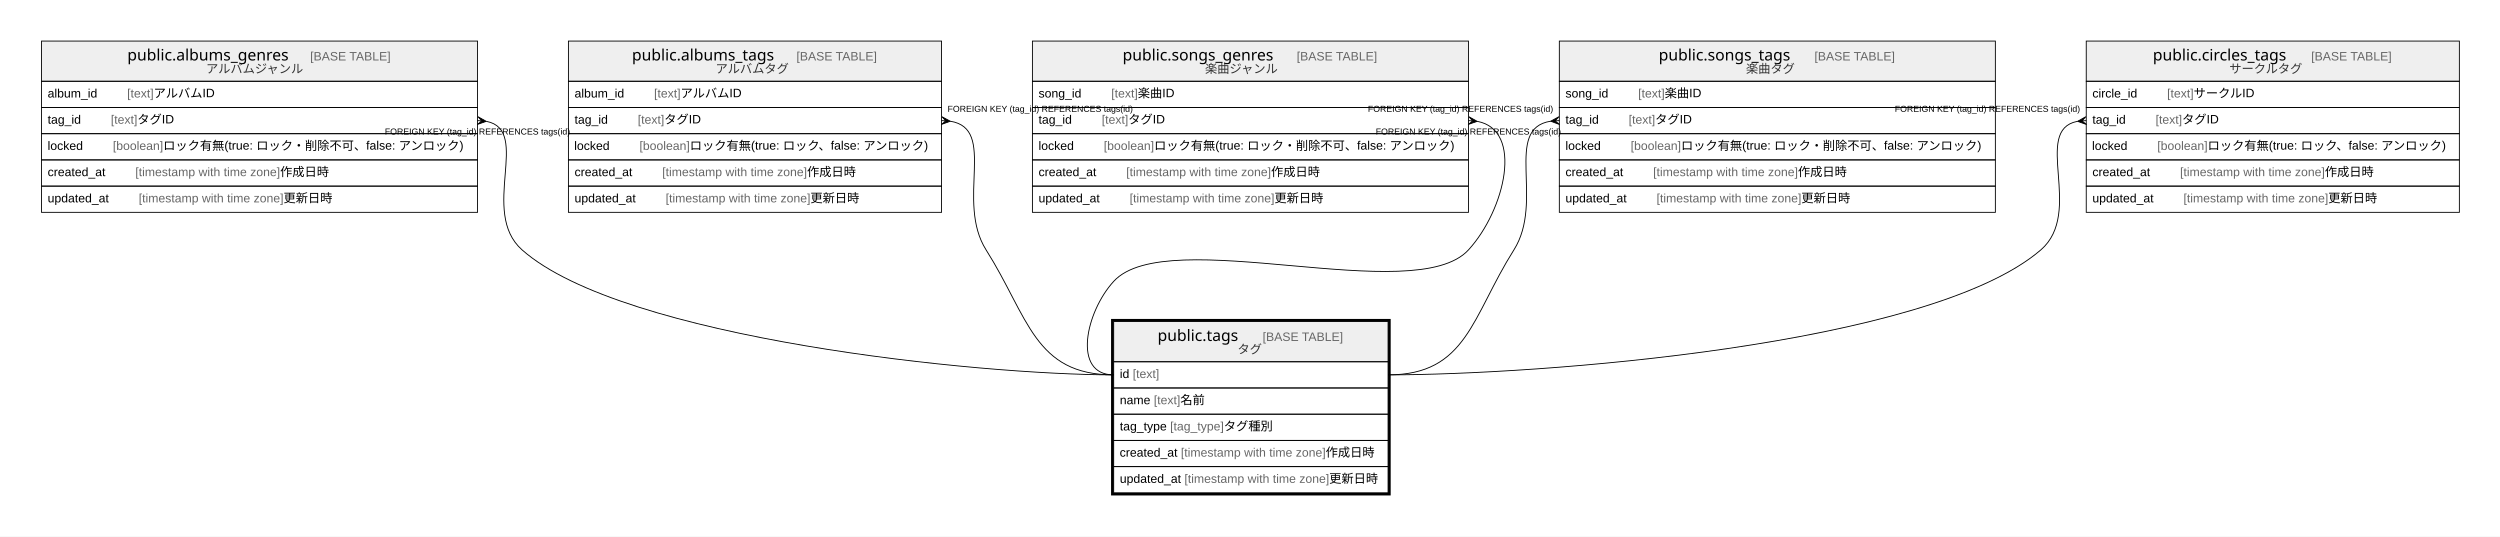
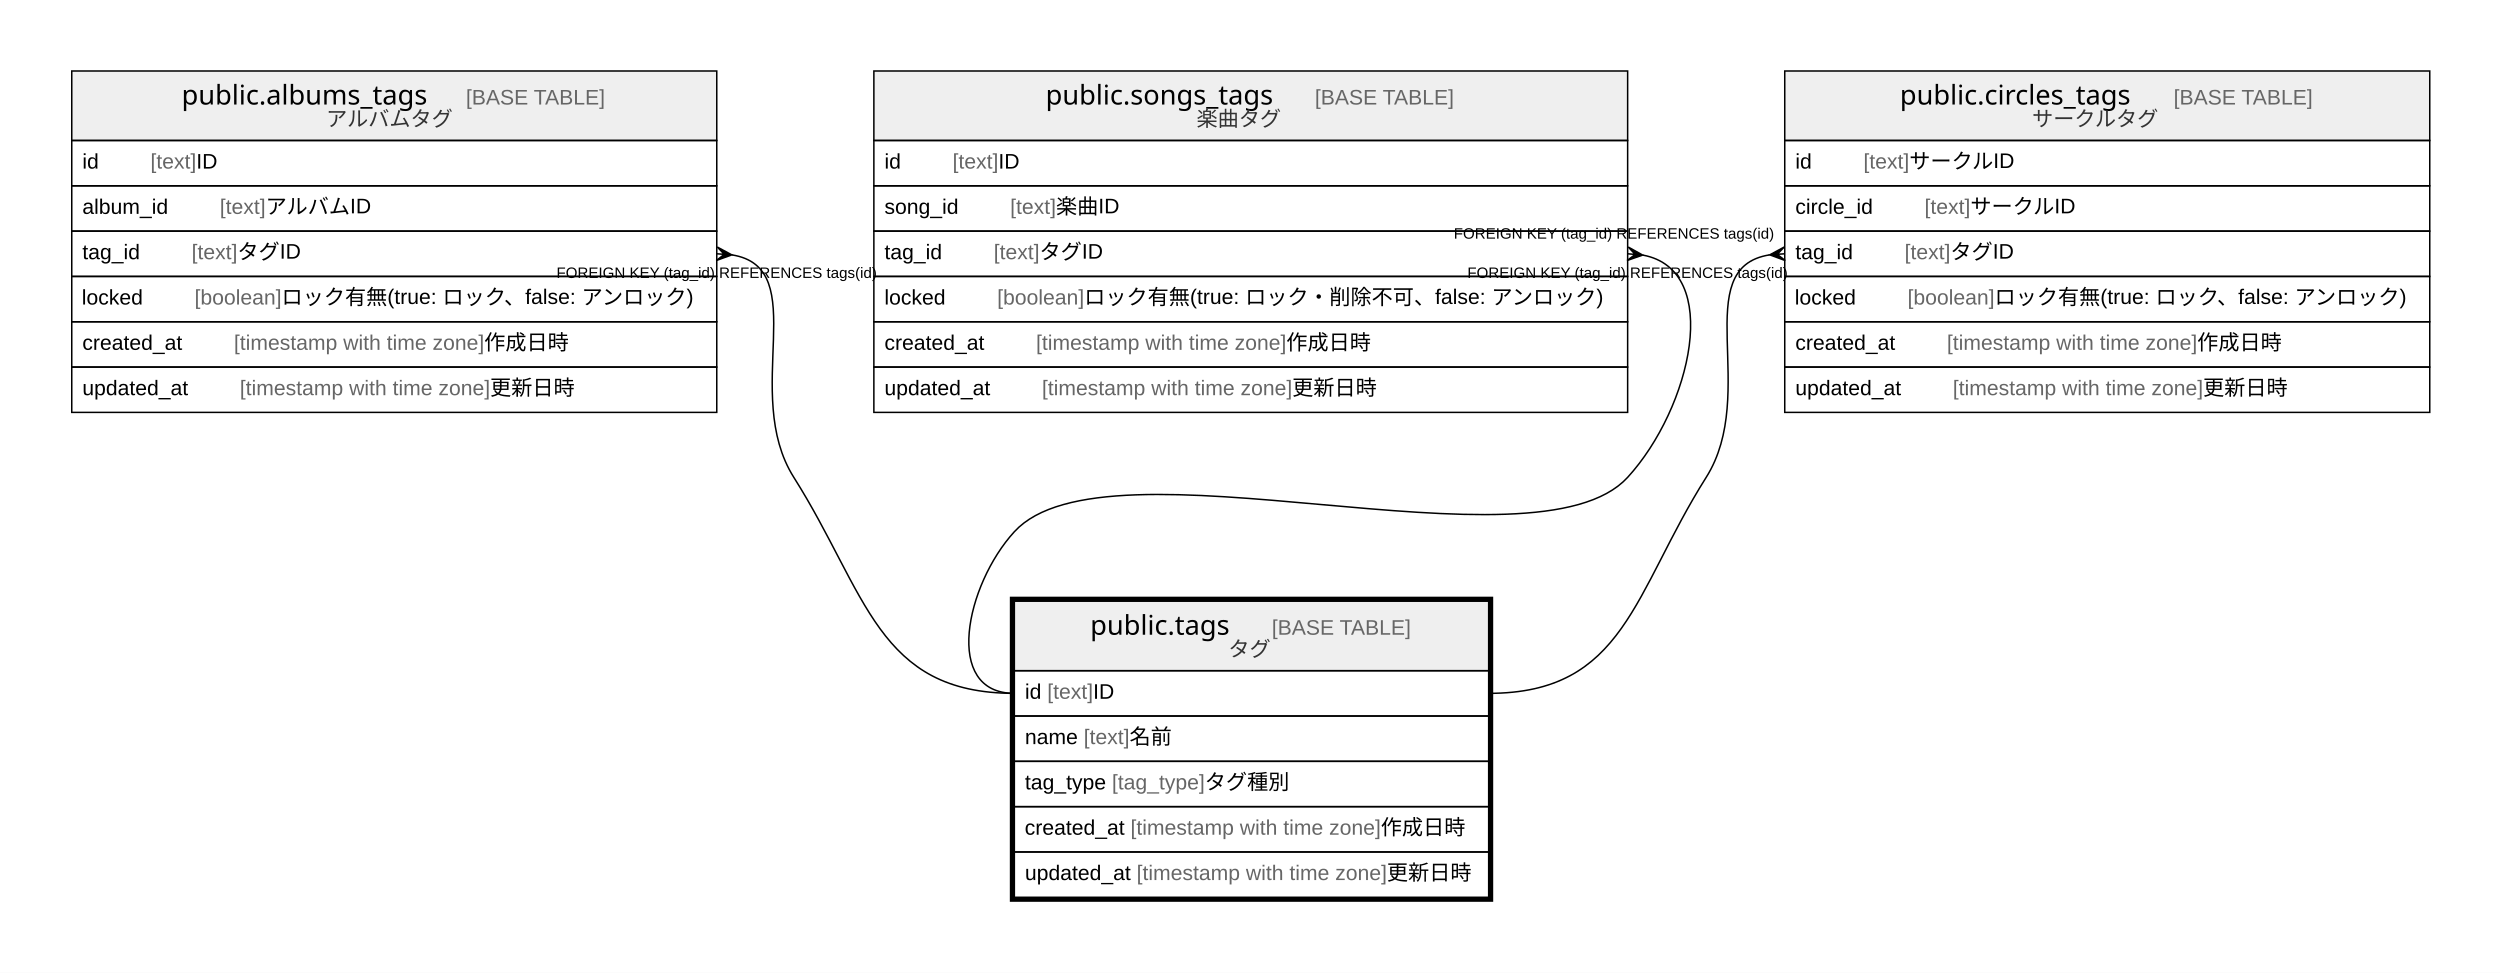
- <svg xmlns="http://www.w3.org/2000/svg" width="2861pt" height="614pt" viewBox="0.00 0.00 2861.00 614.00">
-   <g id="graph0" class="graph" transform="scale(1 1) rotate(0) translate(4 610)">
-     <polygon fill="#ffffff" stroke="transparent" points="-4,4 -4,-610 2857,-610 2857,4 -4,4" />
+ <svg xmlns="http://www.w3.org/2000/svg" width="1655pt" height="644pt" viewBox="0.00 0.00 1655.00 644.00">
+   <g id="graph0" class="graph" transform="scale(1 1) rotate(0) translate(4 640)">
+     <polygon fill="#ffffff" stroke="transparent" points="-4,4 -4,-640 1651,-640 1651,4 -4,4" />
    <g id="node1" class="node">
-       <polygon fill="#efefef" stroke="transparent" points="1270.5,-196 1270.5,-242 1584.5,-242 1584.5,-196 1270.5,-196" />
-       <polygon fill="none" stroke="#000000" points="1270.5,-196 1270.5,-242 1584.5,-242 1584.5,-196 1270.5,-196" />
-       <text text-anchor="start" x="1320.704" y="-219.8" font-family="Arial Bold" font-size="18.00" fill="#000000">public.tags</text>
-       <text text-anchor="start" x="1406.728" y="-219.8" font-family="Arial" font-size="14.00" fill="#000000">    </text>
-       <text text-anchor="start" x="1440.933" y="-219.8" font-family="Arial" font-size="14.00" fill="#666666">[BASE TABLE]</text>
-       <text text-anchor="start" x="1412.209" y="-205.4" font-family="Arial" font-size="14.00" fill="#333333">タグ</text>
-       <polygon fill="none" stroke="#000000" points="1270.5,-166 1270.5,-196 1584.5,-196 1584.5,-166 1270.5,-166" />
-       <text text-anchor="start" x="1277.5" y="-177.4" font-family="Arial" font-size="14.00" fill="#000000">id </text>
-       <text text-anchor="start" x="1292.28" y="-177.4" font-family="Arial" font-size="14.00" fill="#666666">[text]</text>
-       <polygon fill="none" stroke="#000000" points="1270.5,-136 1270.5,-166 1584.5,-166 1584.5,-136 1270.5,-136" />
-       <text text-anchor="start" x="1277.5" y="-147.4" font-family="Arial" font-size="14.00" fill="#000000">name </text>
-       <text text-anchor="start" x="1316.399" y="-147.4" font-family="Arial" font-size="14.00" fill="#666666">[text]</text>
-       <text text-anchor="start" x="1346.744" y="-147.4" font-family="Arial" font-size="14.00" fill="#000000"> 名前</text>
-       <polygon fill="none" stroke="#000000" points="1270.5,-106 1270.5,-136 1584.5,-136 1584.5,-106 1270.5,-106" />
-       <text text-anchor="start" x="1277.5" y="-117.4" font-family="Arial" font-size="14.00" fill="#000000">tag_type </text>
-       <text text-anchor="start" x="1335.085" y="-117.4" font-family="Arial" font-size="14.00" fill="#666666">[tag_type]</text>
-       <text text-anchor="start" x="1396.56" y="-117.4" font-family="Arial" font-size="14.00" fill="#000000"> タグ種別</text>
-       <polygon fill="none" stroke="#000000" points="1270.5,-76 1270.5,-106 1584.5,-106 1584.5,-76 1270.5,-76" />
-       <text text-anchor="start" x="1277.354" y="-87.4" font-family="Arial" font-size="14.00" fill="#000000">created_at </text>
-       <text text-anchor="start" x="1347.382" y="-87.4" font-family="Arial" font-size="14.00" fill="#666666">[timestamp with time zone]</text>
-       <text text-anchor="start" x="1513.067" y="-87.4" font-family="Arial" font-size="14.00" fill="#000000"> 作成日時</text>
-       <polygon fill="none" stroke="#000000" points="1270.5,-46 1270.5,-76 1584.5,-76 1584.5,-46 1270.5,-46" />
-       <text text-anchor="start" x="1277.5" y="-57.4" font-family="Arial" font-size="14.00" fill="#000000">updated_at </text>
-       <text text-anchor="start" x="1351.433" y="-57.4" font-family="Arial" font-size="14.00" fill="#666666">[timestamp with time zone]</text>
-       <text text-anchor="start" x="1517.117" y="-57.4" font-family="Arial" font-size="14.00" fill="#000000"> 更新日時</text>
-       <polygon fill="none" stroke="#000000" stroke-width="3" points="1269,-44.5 1269,-243.5 1586,-243.5 1586,-44.5 1269,-44.5" />
+       <polygon fill="#efefef" stroke="transparent" points="667.5,-196 667.5,-242 981.5,-242 981.5,-196 667.5,-196" />
+       <polygon fill="none" stroke="#000000" points="667.5,-196 667.5,-242 981.5,-242 981.5,-196 667.5,-196" />
+       <text text-anchor="start" x="717.704" y="-219.8" font-family="Arial Bold" font-size="18.00" fill="#000000">public.tags</text>
+       <text text-anchor="start" x="803.728" y="-219.8" font-family="Arial" font-size="14.00" fill="#000000">    </text>
+       <text text-anchor="start" x="837.933" y="-219.8" font-family="Arial" font-size="14.00" fill="#666666">[BASE TABLE]</text>
+       <text text-anchor="start" x="809.209" y="-205.4" font-family="Arial" font-size="14.00" fill="#333333">タグ</text>
+       <polygon fill="none" stroke="#000000" points="667.5,-166 667.5,-196 981.5,-196 981.5,-166 667.5,-166" />
+       <text text-anchor="start" x="674.5" y="-177.4" font-family="Arial" font-size="14.00" fill="#000000">id </text>
+       <text text-anchor="start" x="689.28" y="-177.4" font-family="Arial" font-size="14.00" fill="#666666">[text]</text>
+       <text text-anchor="start" x="719.625" y="-177.4" font-family="Arial" font-size="14.00" fill="#000000"> ID</text>
+       <polygon fill="none" stroke="#000000" points="667.5,-136 667.5,-166 981.5,-166 981.5,-136 667.5,-136" />
+       <text text-anchor="start" x="674.5" y="-147.4" font-family="Arial" font-size="14.00" fill="#000000">name </text>
+       <text text-anchor="start" x="713.399" y="-147.4" font-family="Arial" font-size="14.00" fill="#666666">[text]</text>
+       <text text-anchor="start" x="743.744" y="-147.4" font-family="Arial" font-size="14.00" fill="#000000"> 名前</text>
+       <polygon fill="none" stroke="#000000" points="667.5,-106 667.5,-136 981.5,-136 981.5,-106 667.5,-106" />
+       <text text-anchor="start" x="674.5" y="-117.4" font-family="Arial" font-size="14.00" fill="#000000">tag_type </text>
+       <text text-anchor="start" x="732.085" y="-117.4" font-family="Arial" font-size="14.00" fill="#666666">[tag_type]</text>
+       <text text-anchor="start" x="793.56" y="-117.4" font-family="Arial" font-size="14.00" fill="#000000"> タグ種別</text>
+       <polygon fill="none" stroke="#000000" points="667.5,-76 667.5,-106 981.5,-106 981.5,-76 667.5,-76" />
+       <text text-anchor="start" x="674.354" y="-87.4" font-family="Arial" font-size="14.00" fill="#000000">created_at </text>
+       <text text-anchor="start" x="744.382" y="-87.4" font-family="Arial" font-size="14.00" fill="#666666">[timestamp with time zone]</text>
+       <text text-anchor="start" x="910.067" y="-87.4" font-family="Arial" font-size="14.00" fill="#000000"> 作成日時</text>
+       <polygon fill="none" stroke="#000000" points="667.5,-46 667.5,-76 981.5,-76 981.5,-46 667.5,-46" />
+       <text text-anchor="start" x="674.5" y="-57.4" font-family="Arial" font-size="14.00" fill="#000000">updated_at </text>
+       <text text-anchor="start" x="748.433" y="-57.4" font-family="Arial" font-size="14.00" fill="#666666">[timestamp with time zone]</text>
+       <text text-anchor="start" x="914.117" y="-57.4" font-family="Arial" font-size="14.00" fill="#000000"> 更新日時</text>
+       <polygon fill="none" stroke="#000000" stroke-width="3" points="666,-44.5 666,-243.5 983,-243.5 983,-44.5 666,-44.5" />
    </g>
    <g id="node2" class="node">
-       <polygon fill="#efefef" stroke="transparent" points="43.5,-517 43.5,-563 542.5,-563 542.5,-517 43.5,-517" />
-       <polygon fill="none" stroke="#000000" points="43.5,-517 43.5,-563 542.5,-563 542.5,-517 43.5,-517" />
-       <text text-anchor="start" x="141.697" y="-540.8" font-family="Arial Bold" font-size="18.00" fill="#000000">public.albums_genres</text>
-       <text text-anchor="start" x="316.735" y="-540.8" font-family="Arial" font-size="14.00" fill="#000000">    </text>
-       <text text-anchor="start" x="350.94" y="-540.8" font-family="Arial" font-size="14.00" fill="#666666">[BASE TABLE]</text>
-       <text text-anchor="start" x="231.823" y="-526.4" font-family="Arial" font-size="14.00" fill="#333333">アルバムジャンル</text>
-       <polygon fill="none" stroke="#000000" points="43.5,-487 43.5,-517 542.5,-517 542.5,-487 43.5,-487" />
+       <polygon fill="#efefef" stroke="transparent" points="43.5,-547 43.5,-593 470.5,-593 470.5,-547 43.5,-547" />
+       <polygon fill="none" stroke="#000000" points="43.5,-547 43.5,-593 470.5,-593 470.5,-547 43.5,-547" />
+       <text text-anchor="start" x="116.198" y="-570.8" font-family="Arial Bold" font-size="18.00" fill="#000000">public.albums_tags</text>
+       <text text-anchor="start" x="270.233" y="-570.8" font-family="Arial" font-size="14.00" fill="#000000">    </text>
+       <text text-anchor="start" x="304.438" y="-570.8" font-family="Arial" font-size="14.00" fill="#666666">[BASE TABLE]</text>
+       <text text-anchor="start" x="211.898" y="-556.4" font-family="Arial" font-size="14.00" fill="#333333">アルバムタグ</text>
+       <polygon fill="none" stroke="#000000" points="43.5,-517 43.5,-547 470.5,-547 470.5,-517 43.5,-517" />
+       <text text-anchor="start" x="50.5" y="-528.4" font-family="Arial" font-size="14.00" fill="#000000">id    </text>
+       <text text-anchor="start" x="95.594" y="-528.4" font-family="Arial" font-size="14.00" fill="#666666">[text]</text>
+       <text text-anchor="start" x="125.939" y="-528.4" font-family="Arial" font-size="14.00" fill="#000000"> ID</text>
+       <polygon fill="none" stroke="#000000" points="43.5,-487 43.5,-517 470.5,-517 470.5,-487 43.5,-487" />
      <text text-anchor="start" x="50.5" y="-498.4" font-family="Arial" font-size="14.00" fill="#000000">album_id    </text>
      <text text-anchor="start" x="141.492" y="-498.4" font-family="Arial" font-size="14.00" fill="#666666">[text]</text>
      <text text-anchor="start" x="171.837" y="-498.4" font-family="Arial" font-size="14.00" fill="#000000"> アルバムID</text>
-       <polygon fill="none" stroke="#000000" points="43.5,-457 43.5,-487 542.5,-487 542.5,-457 43.5,-457" />
+       <polygon fill="none" stroke="#000000" points="43.5,-457 43.5,-487 470.5,-487 470.5,-457 43.5,-457" />
      <text text-anchor="start" x="50.5" y="-468.4" font-family="Arial" font-size="14.00" fill="#000000">tag_id    </text>
      <text text-anchor="start" x="122.832" y="-468.4" font-family="Arial" font-size="14.00" fill="#666666">[text]</text>
      <text text-anchor="start" x="153.177" y="-468.4" font-family="Arial" font-size="14.00" fill="#000000"> タグID</text>
-       <polygon fill="none" stroke="#000000" points="43.5,-427 43.5,-457 542.5,-457 542.5,-427 43.5,-427" />
-       <text text-anchor="start" x="50.47" y="-438.4" font-family="Arial" font-size="14.00" fill="#000000">locked    </text>
-       <text text-anchor="start" x="125.129" y="-438.4" font-family="Arial" font-size="14.00" fill="#666666">[boolean]</text>
-       <text text-anchor="start" x="182.713" y="-438.4" font-family="Arial" font-size="14.00" fill="#000000"> ロック有無(true: ロック・削除不可、false: アンロック)</text>
-       <polygon fill="none" stroke="#000000" points="43.5,-397 43.5,-427 542.5,-427 542.5,-397 43.5,-397" />
+       <polygon fill="none" stroke="#000000" points="43.5,-427 43.5,-457 470.5,-457 470.5,-427 43.5,-427" />
+       <text text-anchor="start" x="50.126" y="-438.4" font-family="Arial" font-size="14.00" fill="#000000">locked    </text>
+       <text text-anchor="start" x="124.785" y="-438.4" font-family="Arial" font-size="14.00" fill="#666666">[boolean]</text>
+       <text text-anchor="start" x="182.368" y="-438.4" font-family="Arial" font-size="14.00" fill="#000000"> ロック有無(true: ロック、false: アンロック)</text>
+       <polygon fill="none" stroke="#000000" points="43.5,-397 43.5,-427 470.5,-427 470.5,-397 43.5,-397" />
      <text text-anchor="start" x="50.5" y="-408.4" font-family="Arial" font-size="14.00" fill="#000000">created_at    </text>
      <text text-anchor="start" x="150.842" y="-408.4" font-family="Arial" font-size="14.00" fill="#666666">[timestamp with time zone]</text>
      <text text-anchor="start" x="316.527" y="-408.4" font-family="Arial" font-size="14.00" fill="#000000"> 作成日時</text>
-       <polygon fill="none" stroke="#000000" points="43.5,-367 43.5,-397 542.5,-397 542.5,-367 43.5,-367" />
+       <polygon fill="none" stroke="#000000" points="43.5,-367 43.5,-397 470.5,-397 470.5,-367 43.5,-367" />
      <text text-anchor="start" x="50.5" y="-378.4" font-family="Arial" font-size="14.00" fill="#000000">updated_at    </text>
      <text text-anchor="start" x="154.747" y="-378.4" font-family="Arial" font-size="14.00" fill="#666666">[timestamp with time zone]</text>
      <text text-anchor="start" x="320.431" y="-378.4" font-family="Arial" font-size="14.00" fill="#000000"> 更新日時</text>
    </g>
    <g id="edge1" class="edge">
-       <path fill="none" stroke="#000000" d="M552.699,-471.111C604.707,-461.018 544.209,-367.543 593.5,-324 708.739,-222.2 1116.736,-181 1270.5,-181" />
-       <polygon fill="#000000" stroke="#000000" points="552.462,-471.132 542.109,-467.517 547.481,-471.566 542.5,-472 542.5,-472 542.5,-472 547.481,-471.566 542.891,-476.483 552.462,-471.132 552.462,-471.132" />
-       <text text-anchor="start" x="436.385" y="-456" font-family="Arial" font-size="10.00" fill="#000000">FOREIGN KEY (tag_id) REFERENCES tags(id)</text>
+       <path fill="none" stroke="#000000" d="M480.493,-471.273C534.452,-462.677 486.28,-379.704 521.5,-324 570.04,-247.229 576.671,-181 667.5,-181" />
+       <polygon fill="#000000" stroke="#000000" points="480.474,-471.275 470.174,-467.512 475.487,-471.637 470.5,-472 470.5,-472 470.5,-472 475.487,-471.637 470.826,-476.488 480.474,-471.275 480.474,-471.275" />
+       <text text-anchor="start" x="364.385" y="-456" font-family="Arial" font-size="10.00" fill="#000000">FOREIGN KEY (tag_id) REFERENCES tags(id)</text>
    </g>
    <g id="node3" class="node">
-       <polygon fill="#efefef" stroke="transparent" points="646.5,-517 646.5,-563 1073.5,-563 1073.5,-517 646.5,-517" />
-       <polygon fill="none" stroke="#000000" points="646.5,-517 646.5,-563 1073.5,-563 1073.5,-517 646.5,-517" />
-       <text text-anchor="start" x="719.198" y="-540.8" font-family="Arial Bold" font-size="18.00" fill="#000000">public.albums_tags</text>
-       <text text-anchor="start" x="873.234" y="-540.8" font-family="Arial" font-size="14.00" fill="#000000">    </text>
-       <text text-anchor="start" x="907.438" y="-540.8" font-family="Arial" font-size="14.00" fill="#666666">[BASE TABLE]</text>
-       <text text-anchor="start" x="814.898" y="-526.4" font-family="Arial" font-size="14.00" fill="#333333">アルバムタグ</text>
-       <polygon fill="none" stroke="#000000" points="646.5,-487 646.5,-517 1073.5,-517 1073.5,-487 646.5,-487" />
-       <text text-anchor="start" x="653.5" y="-498.4" font-family="Arial" font-size="14.00" fill="#000000">album_id    </text>
-       <text text-anchor="start" x="744.492" y="-498.4" font-family="Arial" font-size="14.00" fill="#666666">[text]</text>
-       <text text-anchor="start" x="774.837" y="-498.4" font-family="Arial" font-size="14.00" fill="#000000"> アルバムID</text>
-       <polygon fill="none" stroke="#000000" points="646.5,-457 646.5,-487 1073.5,-487 1073.5,-457 646.5,-457" />
-       <text text-anchor="start" x="653.5" y="-468.4" font-family="Arial" font-size="14.00" fill="#000000">tag_id    </text>
-       <text text-anchor="start" x="725.832" y="-468.4" font-family="Arial" font-size="14.00" fill="#666666">[text]</text>
-       <text text-anchor="start" x="756.177" y="-468.4" font-family="Arial" font-size="14.00" fill="#000000"> タグID</text>
-       <polygon fill="none" stroke="#000000" points="646.5,-427 646.5,-457 1073.5,-457 1073.5,-427 646.5,-427" />
-       <text text-anchor="start" x="653.125" y="-438.4" font-family="Arial" font-size="14.00" fill="#000000">locked    </text>
-       <text text-anchor="start" x="727.785" y="-438.4" font-family="Arial" font-size="14.00" fill="#666666">[boolean]</text>
-       <text text-anchor="start" x="785.368" y="-438.4" font-family="Arial" font-size="14.00" fill="#000000"> ロック有無(true: ロック、false: アンロック)</text>
-       <polygon fill="none" stroke="#000000" points="646.5,-397 646.5,-427 1073.5,-427 1073.5,-397 646.5,-397" />
-       <text text-anchor="start" x="653.5" y="-408.4" font-family="Arial" font-size="14.00" fill="#000000">created_at    </text>
-       <text text-anchor="start" x="753.842" y="-408.4" font-family="Arial" font-size="14.00" fill="#666666">[timestamp with time zone]</text>
-       <text text-anchor="start" x="919.527" y="-408.4" font-family="Arial" font-size="14.00" fill="#000000"> 作成日時</text>
-       <polygon fill="none" stroke="#000000" points="646.5,-367 646.5,-397 1073.5,-397 1073.5,-367 646.5,-367" />
-       <text text-anchor="start" x="653.5" y="-378.4" font-family="Arial" font-size="14.00" fill="#000000">updated_at    </text>
-       <text text-anchor="start" x="757.747" y="-378.4" font-family="Arial" font-size="14.00" fill="#666666">[timestamp with time zone]</text>
-       <text text-anchor="start" x="923.431" y="-378.4" font-family="Arial" font-size="14.00" fill="#000000"> 更新日時</text>
+       <polygon fill="#efefef" stroke="transparent" points="574.5,-547 574.5,-593 1073.5,-593 1073.5,-547 574.5,-547" />
+       <polygon fill="none" stroke="#000000" points="574.5,-547 574.5,-593 1073.5,-593 1073.5,-547 574.5,-547" />
+       <text text-anchor="start" x="688.192" y="-570.8" font-family="Arial Bold" font-size="18.00" fill="#000000">public.songs_tags</text>
+       <text text-anchor="start" x="832.24" y="-570.8" font-family="Arial" font-size="14.00" fill="#000000">    </text>
+       <text text-anchor="start" x="866.445" y="-570.8" font-family="Arial" font-size="14.00" fill="#666666">[BASE TABLE]</text>
+       <text text-anchor="start" x="788.091" y="-556.4" font-family="Arial" font-size="14.00" fill="#333333">楽曲タグ</text>
+       <polygon fill="none" stroke="#000000" points="574.5,-517 574.5,-547 1073.5,-547 1073.5,-517 574.5,-517" />
+       <text text-anchor="start" x="581.5" y="-528.4" font-family="Arial" font-size="14.00" fill="#000000">id    </text>
+       <text text-anchor="start" x="626.594" y="-528.4" font-family="Arial" font-size="14.00" fill="#666666">[text]</text>
+       <text text-anchor="start" x="656.939" y="-528.4" font-family="Arial" font-size="14.00" fill="#000000"> ID</text>
+       <polygon fill="none" stroke="#000000" points="574.5,-487 574.5,-517 1073.5,-517 1073.5,-487 574.5,-487" />
+       <text text-anchor="start" x="581.5" y="-498.4" font-family="Arial" font-size="14.00" fill="#000000">song_id    </text>
+       <text text-anchor="start" x="664.724" y="-498.4" font-family="Arial" font-size="14.00" fill="#666666">[text]</text>
+       <text text-anchor="start" x="695.069" y="-498.4" font-family="Arial" font-size="14.00" fill="#000000"> 楽曲ID</text>
+       <polygon fill="none" stroke="#000000" points="574.5,-457 574.5,-487 1073.5,-487 1073.5,-457 574.5,-457" />
+       <text text-anchor="start" x="581.5" y="-468.4" font-family="Arial" font-size="14.00" fill="#000000">tag_id    </text>
+       <text text-anchor="start" x="653.832" y="-468.4" font-family="Arial" font-size="14.00" fill="#666666">[text]</text>
+       <text text-anchor="start" x="684.177" y="-468.4" font-family="Arial" font-size="14.00" fill="#000000"> タグID</text>
+       <polygon fill="none" stroke="#000000" points="574.5,-427 574.5,-457 1073.5,-457 1073.5,-427 574.5,-427" />
+       <text text-anchor="start" x="581.47" y="-438.4" font-family="Arial" font-size="14.00" fill="#000000">locked    </text>
+       <text text-anchor="start" x="656.13" y="-438.4" font-family="Arial" font-size="14.00" fill="#666666">[boolean]</text>
+       <text text-anchor="start" x="713.713" y="-438.4" font-family="Arial" font-size="14.00" fill="#000000"> ロック有無(true: ロック・削除不可、false: アンロック)</text>
+       <polygon fill="none" stroke="#000000" points="574.5,-397 574.5,-427 1073.5,-427 1073.5,-397 574.5,-397" />
+       <text text-anchor="start" x="581.5" y="-408.4" font-family="Arial" font-size="14.00" fill="#000000">created_at    </text>
+       <text text-anchor="start" x="681.842" y="-408.4" font-family="Arial" font-size="14.00" fill="#666666">[timestamp with time zone]</text>
+       <text text-anchor="start" x="847.527" y="-408.4" font-family="Arial" font-size="14.00" fill="#000000"> 作成日時</text>
+       <polygon fill="none" stroke="#000000" points="574.5,-367 574.5,-397 1073.5,-397 1073.5,-367 574.5,-367" />
+       <text text-anchor="start" x="581.5" y="-378.4" font-family="Arial" font-size="14.00" fill="#000000">updated_at    </text>
+       <text text-anchor="start" x="685.747" y="-378.4" font-family="Arial" font-size="14.00" fill="#666666">[timestamp with time zone]</text>
+       <text text-anchor="start" x="851.431" y="-378.4" font-family="Arial" font-size="14.00" fill="#000000"> 更新日時</text>
    </g>
    <g id="edge2" class="edge">
-       <path fill="none" stroke="#000000" d="M1083.493,-471.273C1137.452,-462.677 1089.28,-379.704 1124.5,-324 1173.04,-247.229 1179.671,-181 1270.5,-181" />
-       <polygon fill="#000000" stroke="#000000" points="1083.474,-471.275 1073.174,-467.512 1078.487,-471.637 1073.5,-472 1073.5,-472 1073.5,-472 1078.487,-471.637 1073.826,-476.488 1083.474,-471.275 1083.474,-471.275" />
-       <text text-anchor="start" x="1080.384" y="-482" font-family="Arial" font-size="10.00" fill="#000000">FOREIGN KEY (tag_id) REFERENCES tags(id)</text>
+       <path fill="none" stroke="#000000" d="M1083.52,-471.132C1136.872,-461.272 1115.482,-369.869 1073.5,-324 1012.347,-257.184 728.653,-354.816 667.5,-288 635.393,-252.919 619.944,-181 667.5,-181" />
+       <polygon fill="#000000" stroke="#000000" points="1083.463,-471.137 1073.112,-467.517 1078.481,-471.568 1073.5,-472 1073.5,-472 1073.5,-472 1078.481,-471.568 1073.888,-476.483 1083.463,-471.137 1083.463,-471.137" />
+       <text text-anchor="start" x="967.385" y="-456" font-family="Arial" font-size="10.00" fill="#000000">FOREIGN KEY (tag_id) REFERENCES tags(id)</text>
    </g>
    <g id="node4" class="node">
-       <polygon fill="#efefef" stroke="transparent" points="1177.5,-517 1177.5,-563 1676.5,-563 1676.5,-517 1177.5,-517" />
-       <polygon fill="none" stroke="#000000" points="1177.5,-517 1177.5,-563 1676.5,-563 1676.5,-517 1177.5,-517" />
-       <text text-anchor="start" x="1280.69" y="-540.8" font-family="Arial Bold" font-size="18.00" fill="#000000">public.songs_genres</text>
-       <text text-anchor="start" x="1445.742" y="-540.8" font-family="Arial" font-size="14.00" fill="#000000">    </text>
-       <text text-anchor="start" x="1479.946" y="-540.8" font-family="Arial" font-size="14.00" fill="#666666">[BASE TABLE]</text>
-       <text text-anchor="start" x="1375.016" y="-526.4" font-family="Arial" font-size="14.00" fill="#333333">楽曲ジャンル</text>
-       <polygon fill="none" stroke="#000000" points="1177.5,-487 1177.5,-517 1676.5,-517 1676.5,-487 1177.5,-487" />
-       <text text-anchor="start" x="1184.5" y="-498.4" font-family="Arial" font-size="14.00" fill="#000000">song_id    </text>
-       <text text-anchor="start" x="1267.724" y="-498.4" font-family="Arial" font-size="14.00" fill="#666666">[text]</text>
-       <text text-anchor="start" x="1298.069" y="-498.4" font-family="Arial" font-size="14.00" fill="#000000"> 楽曲ID</text>
-       <polygon fill="none" stroke="#000000" points="1177.5,-457 1177.5,-487 1676.5,-487 1676.5,-457 1177.5,-457" />
+       <polygon fill="#efefef" stroke="transparent" points="1177.5,-547 1177.5,-593 1604.5,-593 1604.5,-547 1177.5,-547" />
+       <polygon fill="none" stroke="#000000" points="1177.5,-547 1177.5,-593 1604.5,-593 1604.5,-547 1177.5,-547" />
+       <text text-anchor="start" x="1253.708" y="-570.8" font-family="Arial Bold" font-size="18.00" fill="#000000">public.circles_tags</text>
+       <text text-anchor="start" x="1400.724" y="-570.8" font-family="Arial" font-size="14.00" fill="#000000">    </text>
+       <text text-anchor="start" x="1434.929" y="-570.8" font-family="Arial" font-size="14.00" fill="#666666">[BASE TABLE]</text>
+       <text text-anchor="start" x="1341.234" y="-556.4" font-family="Arial" font-size="14.00" fill="#333333">サークルタグ</text>
+       <polygon fill="none" stroke="#000000" points="1177.5,-517 1177.5,-547 1604.5,-547 1604.5,-517 1177.5,-517" />
+       <text text-anchor="start" x="1184.5" y="-528.4" font-family="Arial" font-size="14.00" fill="#000000">id    </text>
+       <text text-anchor="start" x="1229.594" y="-528.4" font-family="Arial" font-size="14.00" fill="#666666">[text]</text>
+       <text text-anchor="start" x="1259.939" y="-528.4" font-family="Arial" font-size="14.00" fill="#000000"> サークルID</text>
+       <polygon fill="none" stroke="#000000" points="1177.5,-487 1177.5,-517 1604.5,-517 1604.5,-487 1177.5,-487" />
+       <text text-anchor="start" x="1184.5" y="-498.4" font-family="Arial" font-size="14.00" fill="#000000">circle_id    </text>
+       <text text-anchor="start" x="1270.033" y="-498.4" font-family="Arial" font-size="14.00" fill="#666666">[text]</text>
+       <text text-anchor="start" x="1300.378" y="-498.4" font-family="Arial" font-size="14.00" fill="#000000"> サークルID</text>
+       <polygon fill="none" stroke="#000000" points="1177.5,-457 1177.5,-487 1604.5,-487 1604.5,-457 1177.5,-457" />
      <text text-anchor="start" x="1184.5" y="-468.4" font-family="Arial" font-size="14.00" fill="#000000">tag_id    </text>
      <text text-anchor="start" x="1256.832" y="-468.4" font-family="Arial" font-size="14.00" fill="#666666">[text]</text>
      <text text-anchor="start" x="1287.177" y="-468.4" font-family="Arial" font-size="14.00" fill="#000000"> タグID</text>
-       <polygon fill="none" stroke="#000000" points="1177.5,-427 1177.5,-457 1676.5,-457 1676.5,-427 1177.5,-427" />
-       <text text-anchor="start" x="1184.47" y="-438.4" font-family="Arial" font-size="14.00" fill="#000000">locked    </text>
-       <text text-anchor="start" x="1259.13" y="-438.4" font-family="Arial" font-size="14.00" fill="#666666">[boolean]</text>
-       <text text-anchor="start" x="1316.713" y="-438.4" font-family="Arial" font-size="14.00" fill="#000000"> ロック有無(true: ロック・削除不可、false: アンロック)</text>
-       <polygon fill="none" stroke="#000000" points="1177.5,-397 1177.5,-427 1676.5,-427 1676.5,-397 1177.5,-397" />
+       <polygon fill="none" stroke="#000000" points="1177.5,-427 1177.5,-457 1604.5,-457 1604.5,-427 1177.5,-427" />
+       <text text-anchor="start" x="1184.126" y="-438.4" font-family="Arial" font-size="14.00" fill="#000000">locked    </text>
+       <text text-anchor="start" x="1258.785" y="-438.4" font-family="Arial" font-size="14.00" fill="#666666">[boolean]</text>
+       <text text-anchor="start" x="1316.368" y="-438.4" font-family="Arial" font-size="14.00" fill="#000000"> ロック有無(true: ロック、false: アンロック)</text>
+       <polygon fill="none" stroke="#000000" points="1177.5,-397 1177.5,-427 1604.5,-427 1604.5,-397 1177.5,-397" />
      <text text-anchor="start" x="1184.5" y="-408.4" font-family="Arial" font-size="14.00" fill="#000000">created_at    </text>
      <text text-anchor="start" x="1284.842" y="-408.4" font-family="Arial" font-size="14.00" fill="#666666">[timestamp with time zone]</text>
      <text text-anchor="start" x="1450.527" y="-408.4" font-family="Arial" font-size="14.00" fill="#000000"> 作成日時</text>
-       <polygon fill="none" stroke="#000000" points="1177.5,-367 1177.5,-397 1676.5,-397 1676.5,-367 1177.5,-367" />
+       <polygon fill="none" stroke="#000000" points="1177.5,-367 1177.5,-397 1604.5,-397 1604.5,-367 1177.5,-367" />
      <text text-anchor="start" x="1184.5" y="-378.4" font-family="Arial" font-size="14.00" fill="#000000">updated_at    </text>
      <text text-anchor="start" x="1288.747" y="-378.4" font-family="Arial" font-size="14.00" fill="#666666">[timestamp with time zone]</text>
      <text text-anchor="start" x="1454.431" y="-378.4" font-family="Arial" font-size="14.00" fill="#000000"> 更新日時</text>
    </g>
    <g id="edge3" class="edge">
-       <path fill="none" stroke="#000000" d="M1686.52,-471.132C1739.872,-461.272 1718.482,-369.869 1676.5,-324 1615.347,-257.184 1331.653,-354.816 1270.5,-288 1238.392,-252.919 1222.944,-181 1270.5,-181" />
-       <polygon fill="#000000" stroke="#000000" points="1686.463,-471.137 1676.112,-467.517 1681.481,-471.568 1676.5,-472 1676.5,-472 1676.5,-472 1681.481,-471.568 1676.888,-476.483 1686.463,-471.137 1686.463,-471.137" />
-       <text text-anchor="start" x="1570.384" y="-456" font-family="Arial" font-size="10.00" fill="#000000">FOREIGN KEY (tag_id) REFERENCES tags(id)</text>
-     </g>
-     <g id="node5" class="node">
-       <polygon fill="#efefef" stroke="transparent" points="1780.5,-517 1780.5,-563 2279.5,-563 2279.5,-517 1780.5,-517" />
-       <polygon fill="none" stroke="#000000" points="1780.5,-517 1780.5,-563 2279.5,-563 2279.5,-517 1780.5,-517" />
-       <text text-anchor="start" x="1894.192" y="-540.8" font-family="Arial Bold" font-size="18.00" fill="#000000">public.songs_tags</text>
-       <text text-anchor="start" x="2038.24" y="-540.8" font-family="Arial" font-size="14.00" fill="#000000">    </text>
-       <text text-anchor="start" x="2072.445" y="-540.8" font-family="Arial" font-size="14.00" fill="#666666">[BASE TABLE]</text>
-       <text text-anchor="start" x="1994.091" y="-526.4" font-family="Arial" font-size="14.00" fill="#333333">楽曲タグ</text>
-       <polygon fill="none" stroke="#000000" points="1780.5,-487 1780.5,-517 2279.5,-517 2279.5,-487 1780.5,-487" />
-       <text text-anchor="start" x="1787.5" y="-498.4" font-family="Arial" font-size="14.00" fill="#000000">song_id    </text>
-       <text text-anchor="start" x="1870.724" y="-498.4" font-family="Arial" font-size="14.00" fill="#666666">[text]</text>
-       <text text-anchor="start" x="1901.069" y="-498.4" font-family="Arial" font-size="14.00" fill="#000000"> 楽曲ID</text>
-       <polygon fill="none" stroke="#000000" points="1780.5,-457 1780.5,-487 2279.5,-487 2279.5,-457 1780.5,-457" />
-       <text text-anchor="start" x="1787.5" y="-468.4" font-family="Arial" font-size="14.00" fill="#000000">tag_id    </text>
-       <text text-anchor="start" x="1859.832" y="-468.4" font-family="Arial" font-size="14.00" fill="#666666">[text]</text>
-       <text text-anchor="start" x="1890.177" y="-468.4" font-family="Arial" font-size="14.00" fill="#000000"> タグID</text>
-       <polygon fill="none" stroke="#000000" points="1780.5,-427 1780.5,-457 2279.5,-457 2279.5,-427 1780.5,-427" />
-       <text text-anchor="start" x="1787.47" y="-438.4" font-family="Arial" font-size="14.00" fill="#000000">locked    </text>
-       <text text-anchor="start" x="1862.13" y="-438.4" font-family="Arial" font-size="14.00" fill="#666666">[boolean]</text>
-       <text text-anchor="start" x="1919.713" y="-438.4" font-family="Arial" font-size="14.00" fill="#000000"> ロック有無(true: ロック・削除不可、false: アンロック)</text>
-       <polygon fill="none" stroke="#000000" points="1780.5,-397 1780.5,-427 2279.5,-427 2279.5,-397 1780.5,-397" />
-       <text text-anchor="start" x="1787.5" y="-408.4" font-family="Arial" font-size="14.00" fill="#000000">created_at    </text>
-       <text text-anchor="start" x="1887.842" y="-408.4" font-family="Arial" font-size="14.00" fill="#666666">[timestamp with time zone]</text>
-       <text text-anchor="start" x="2053.527" y="-408.4" font-family="Arial" font-size="14.00" fill="#000000"> 作成日時</text>
-       <polygon fill="none" stroke="#000000" points="1780.5,-367 1780.5,-397 2279.5,-397 2279.5,-367 1780.5,-367" />
-       <text text-anchor="start" x="1787.5" y="-378.4" font-family="Arial" font-size="14.00" fill="#000000">updated_at    </text>
-       <text text-anchor="start" x="1891.747" y="-378.4" font-family="Arial" font-size="14.00" fill="#666666">[timestamp with time zone]</text>
-       <text text-anchor="start" x="2057.431" y="-378.4" font-family="Arial" font-size="14.00" fill="#000000"> 更新日時</text>
-     </g>
-     <g id="edge4" class="edge">
-       <path fill="none" stroke="#000000" d="M1770.478,-471.274C1716.32,-462.691 1763.77,-379.836 1728.5,-324 1680.331,-247.743 1674.696,-181 1584.5,-181" />
-       <polygon fill="#000000" stroke="#000000" points="1770.526,-471.278 1780.175,-476.488 1775.513,-471.639 1780.5,-472 1780.5,-472 1780.5,-472 1775.513,-471.639 1780.825,-467.512 1770.526,-471.278 1770.526,-471.278" />
-       <text text-anchor="start" x="1561.384" y="-482" font-family="Arial" font-size="10.00" fill="#000000">FOREIGN KEY (tag_id) REFERENCES tags(id)</text>
-     </g>
-     <g id="node6" class="node">
-       <polygon fill="#efefef" stroke="transparent" points="2383.5,-517 2383.5,-563 2810.5,-563 2810.5,-517 2383.5,-517" />
-       <polygon fill="none" stroke="#000000" points="2383.5,-517 2383.5,-563 2810.5,-563 2810.5,-517 2383.5,-517" />
-       <text text-anchor="start" x="2459.708" y="-540.8" font-family="Arial Bold" font-size="18.00" fill="#000000">public.circles_tags</text>
-       <text text-anchor="start" x="2606.724" y="-540.8" font-family="Arial" font-size="14.00" fill="#000000">    </text>
-       <text text-anchor="start" x="2640.929" y="-540.8" font-family="Arial" font-size="14.00" fill="#666666">[BASE TABLE]</text>
-       <text text-anchor="start" x="2547.234" y="-526.4" font-family="Arial" font-size="14.00" fill="#333333">サークルタグ</text>
-       <polygon fill="none" stroke="#000000" points="2383.5,-487 2383.5,-517 2810.5,-517 2810.5,-487 2383.5,-487" />
-       <text text-anchor="start" x="2390.5" y="-498.4" font-family="Arial" font-size="14.00" fill="#000000">circle_id    </text>
-       <text text-anchor="start" x="2476.033" y="-498.4" font-family="Arial" font-size="14.00" fill="#666666">[text]</text>
-       <text text-anchor="start" x="2506.378" y="-498.4" font-family="Arial" font-size="14.00" fill="#000000"> サークルID</text>
-       <polygon fill="none" stroke="#000000" points="2383.5,-457 2383.5,-487 2810.5,-487 2810.5,-457 2383.5,-457" />
-       <text text-anchor="start" x="2390.5" y="-468.4" font-family="Arial" font-size="14.00" fill="#000000">tag_id    </text>
-       <text text-anchor="start" x="2462.832" y="-468.4" font-family="Arial" font-size="14.00" fill="#666666">[text]</text>
-       <text text-anchor="start" x="2493.177" y="-468.4" font-family="Arial" font-size="14.00" fill="#000000"> タグID</text>
-       <polygon fill="none" stroke="#000000" points="2383.5,-427 2383.5,-457 2810.5,-457 2810.5,-427 2383.5,-427" />
-       <text text-anchor="start" x="2390.126" y="-438.4" font-family="Arial" font-size="14.00" fill="#000000">locked    </text>
-       <text text-anchor="start" x="2464.785" y="-438.4" font-family="Arial" font-size="14.00" fill="#666666">[boolean]</text>
-       <text text-anchor="start" x="2522.368" y="-438.4" font-family="Arial" font-size="14.00" fill="#000000"> ロック有無(true: ロック、false: アンロック)</text>
-       <polygon fill="none" stroke="#000000" points="2383.5,-397 2383.5,-427 2810.5,-427 2810.5,-397 2383.5,-397" />
-       <text text-anchor="start" x="2390.5" y="-408.4" font-family="Arial" font-size="14.00" fill="#000000">created_at    </text>
-       <text text-anchor="start" x="2490.842" y="-408.4" font-family="Arial" font-size="14.00" fill="#666666">[timestamp with time zone]</text>
-       <text text-anchor="start" x="2656.527" y="-408.4" font-family="Arial" font-size="14.00" fill="#000000"> 作成日時</text>
-       <polygon fill="none" stroke="#000000" points="2383.5,-367 2383.5,-397 2810.5,-397 2810.5,-367 2383.5,-367" />
-       <text text-anchor="start" x="2390.5" y="-378.4" font-family="Arial" font-size="14.00" fill="#000000">updated_at    </text>
-       <text text-anchor="start" x="2494.747" y="-378.4" font-family="Arial" font-size="14.00" fill="#666666">[timestamp with time zone]</text>
-       <text text-anchor="start" x="2660.431" y="-378.4" font-family="Arial" font-size="14.00" fill="#000000"> 更新日時</text>
-     </g>
-     <g id="edge5" class="edge">
-       <path fill="none" stroke="#000000" d="M2373.277,-471.106C2321.127,-460.96 2381.437,-367.012 2331.5,-324 2203.44,-213.699 1753.514,-181 1584.5,-181" />
-       <polygon fill="#000000" stroke="#000000" points="2373.538,-471.129 2383.108,-476.483 2378.519,-471.565 2383.5,-472 2383.5,-472 2383.5,-472 2378.519,-471.565 2383.892,-467.517 2373.538,-471.129 2373.538,-471.129" />
-       <text text-anchor="start" x="2164.385" y="-482" font-family="Arial" font-size="10.00" fill="#000000">FOREIGN KEY (tag_id) REFERENCES tags(id)</text>
+       <path fill="none" stroke="#000000" d="M1167.478,-471.274C1113.32,-462.691 1160.77,-379.836 1125.5,-324 1077.331,-247.743 1071.696,-181 981.5,-181" />
+       <polygon fill="#000000" stroke="#000000" points="1167.526,-471.278 1177.175,-476.488 1172.513,-471.639 1177.5,-472 1177.5,-472 1177.5,-472 1172.513,-471.639 1177.825,-467.512 1167.526,-471.278 1167.526,-471.278" />
+       <text text-anchor="start" x="958.385" y="-482" font-family="Arial" font-size="10.00" fill="#000000">FOREIGN KEY (tag_id) REFERENCES tags(id)</text>
    </g>
  </g>
</svg>
